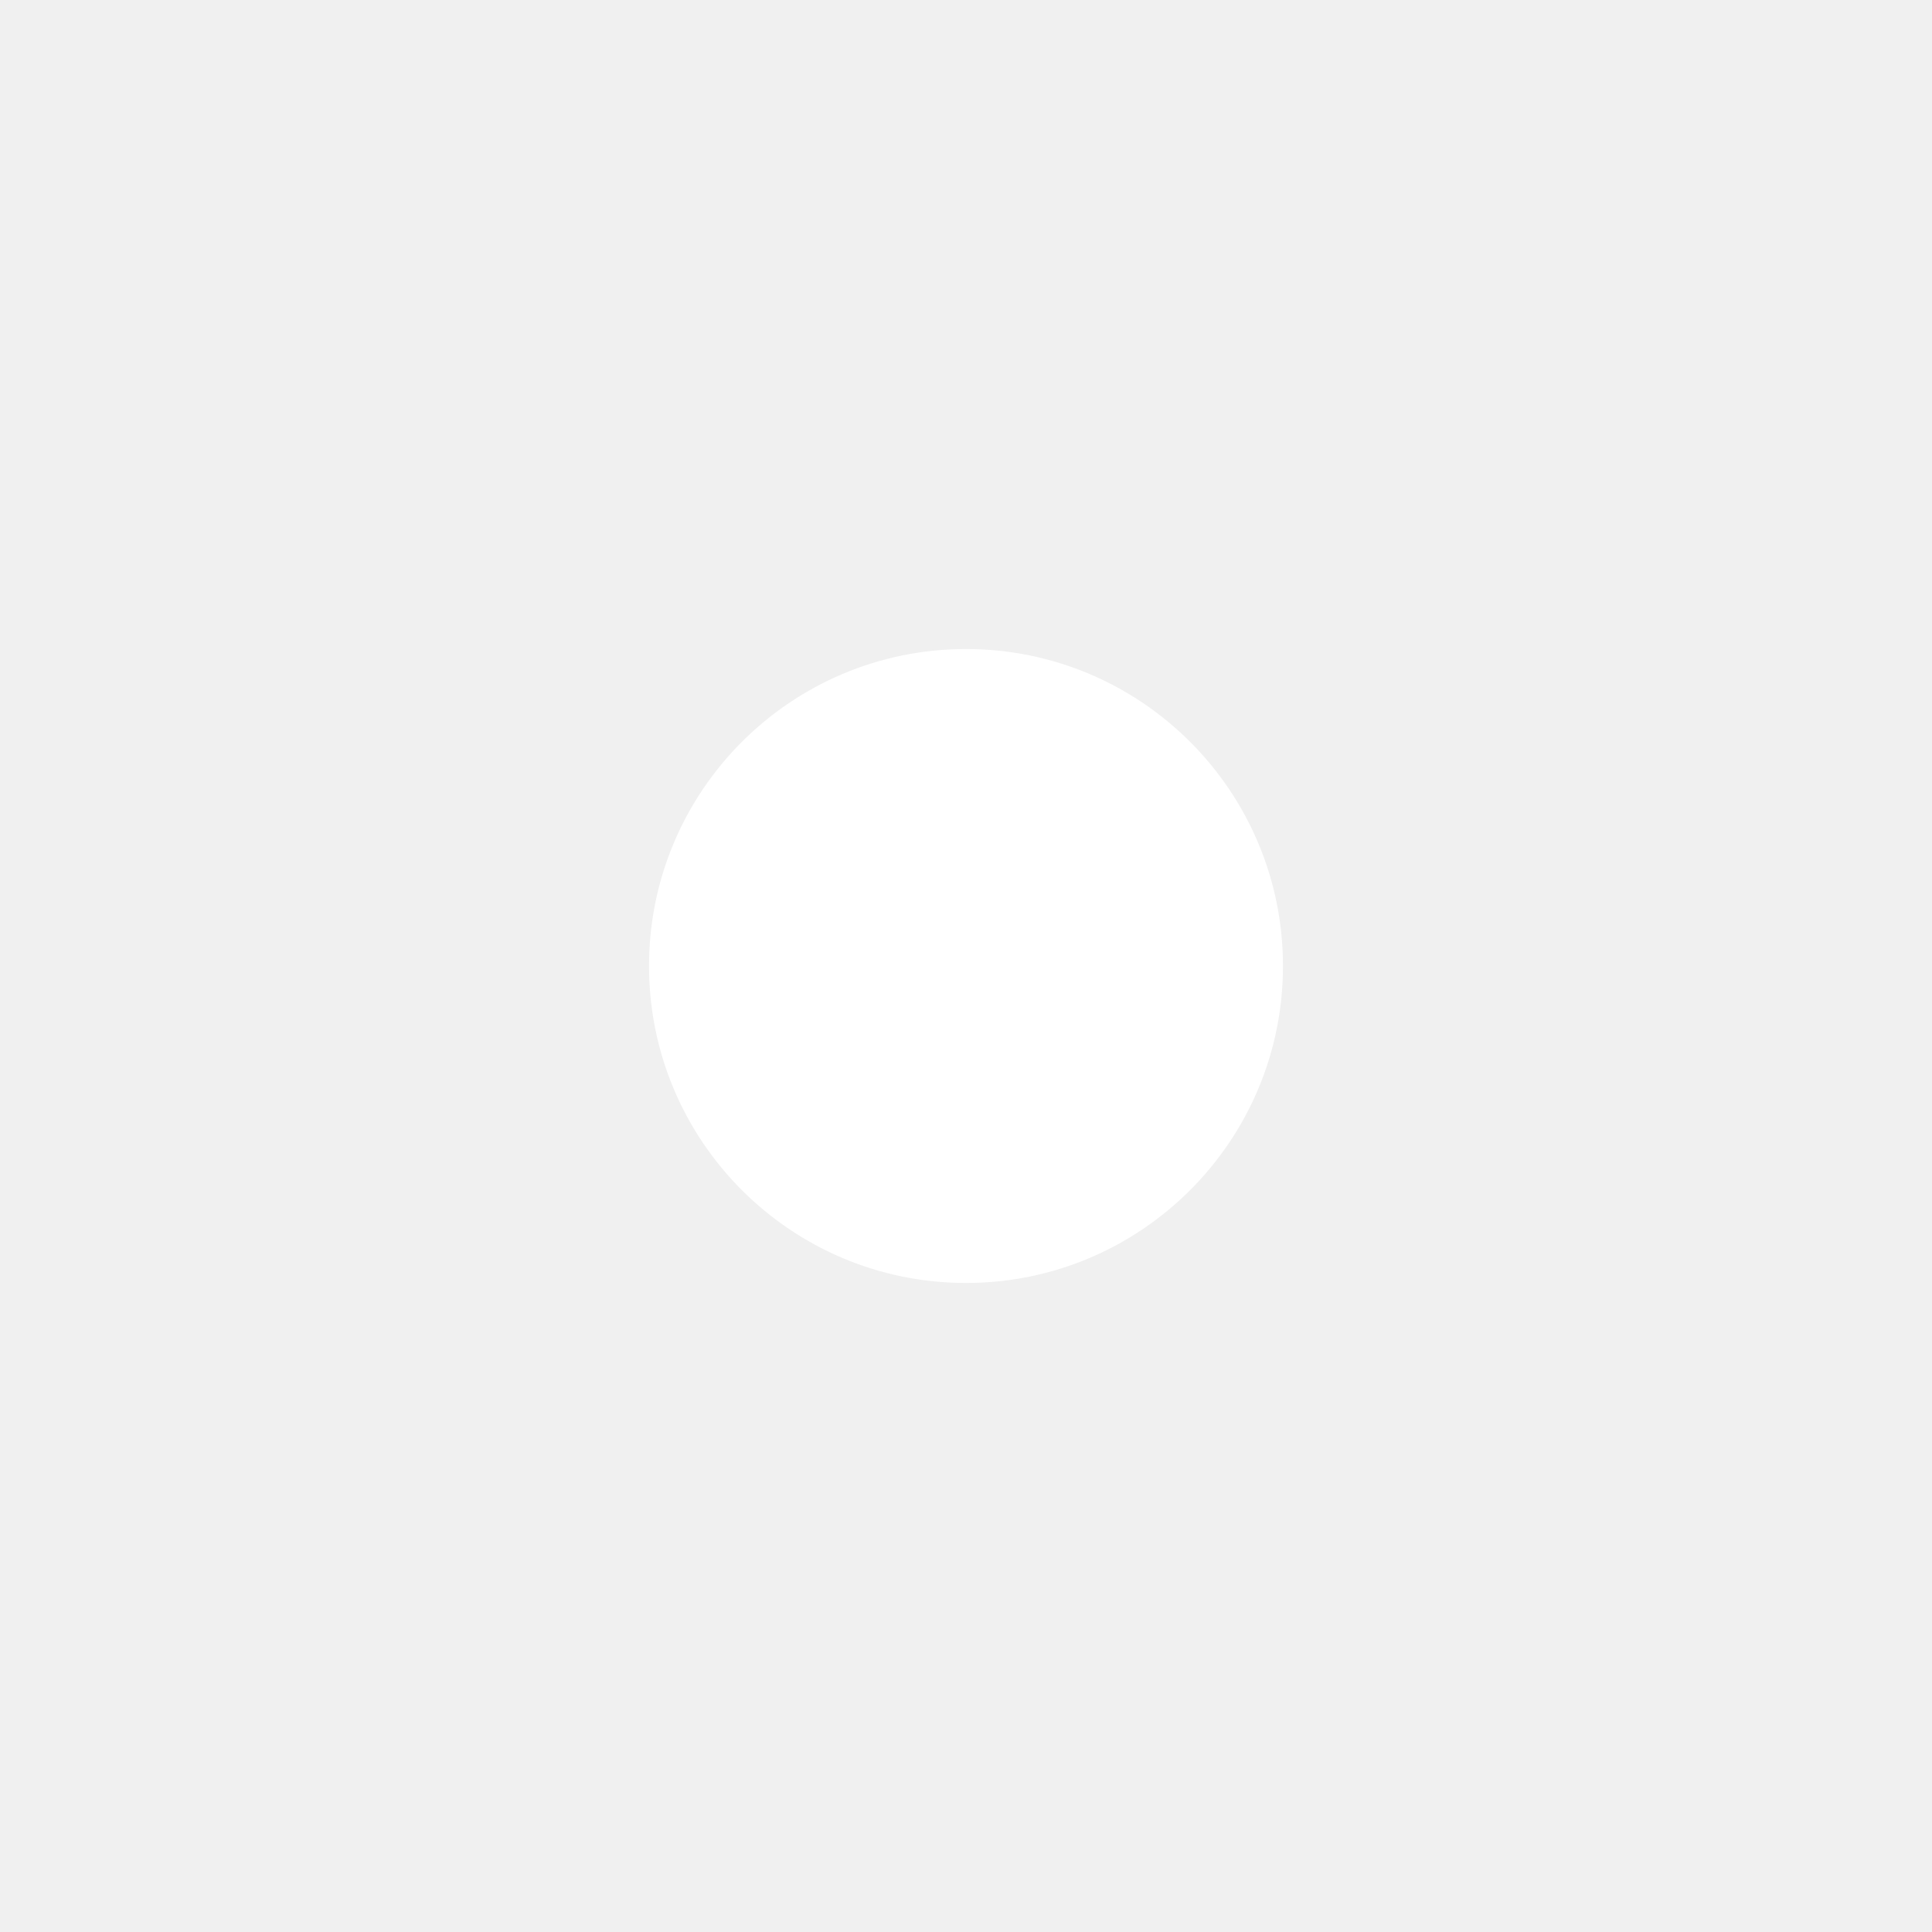
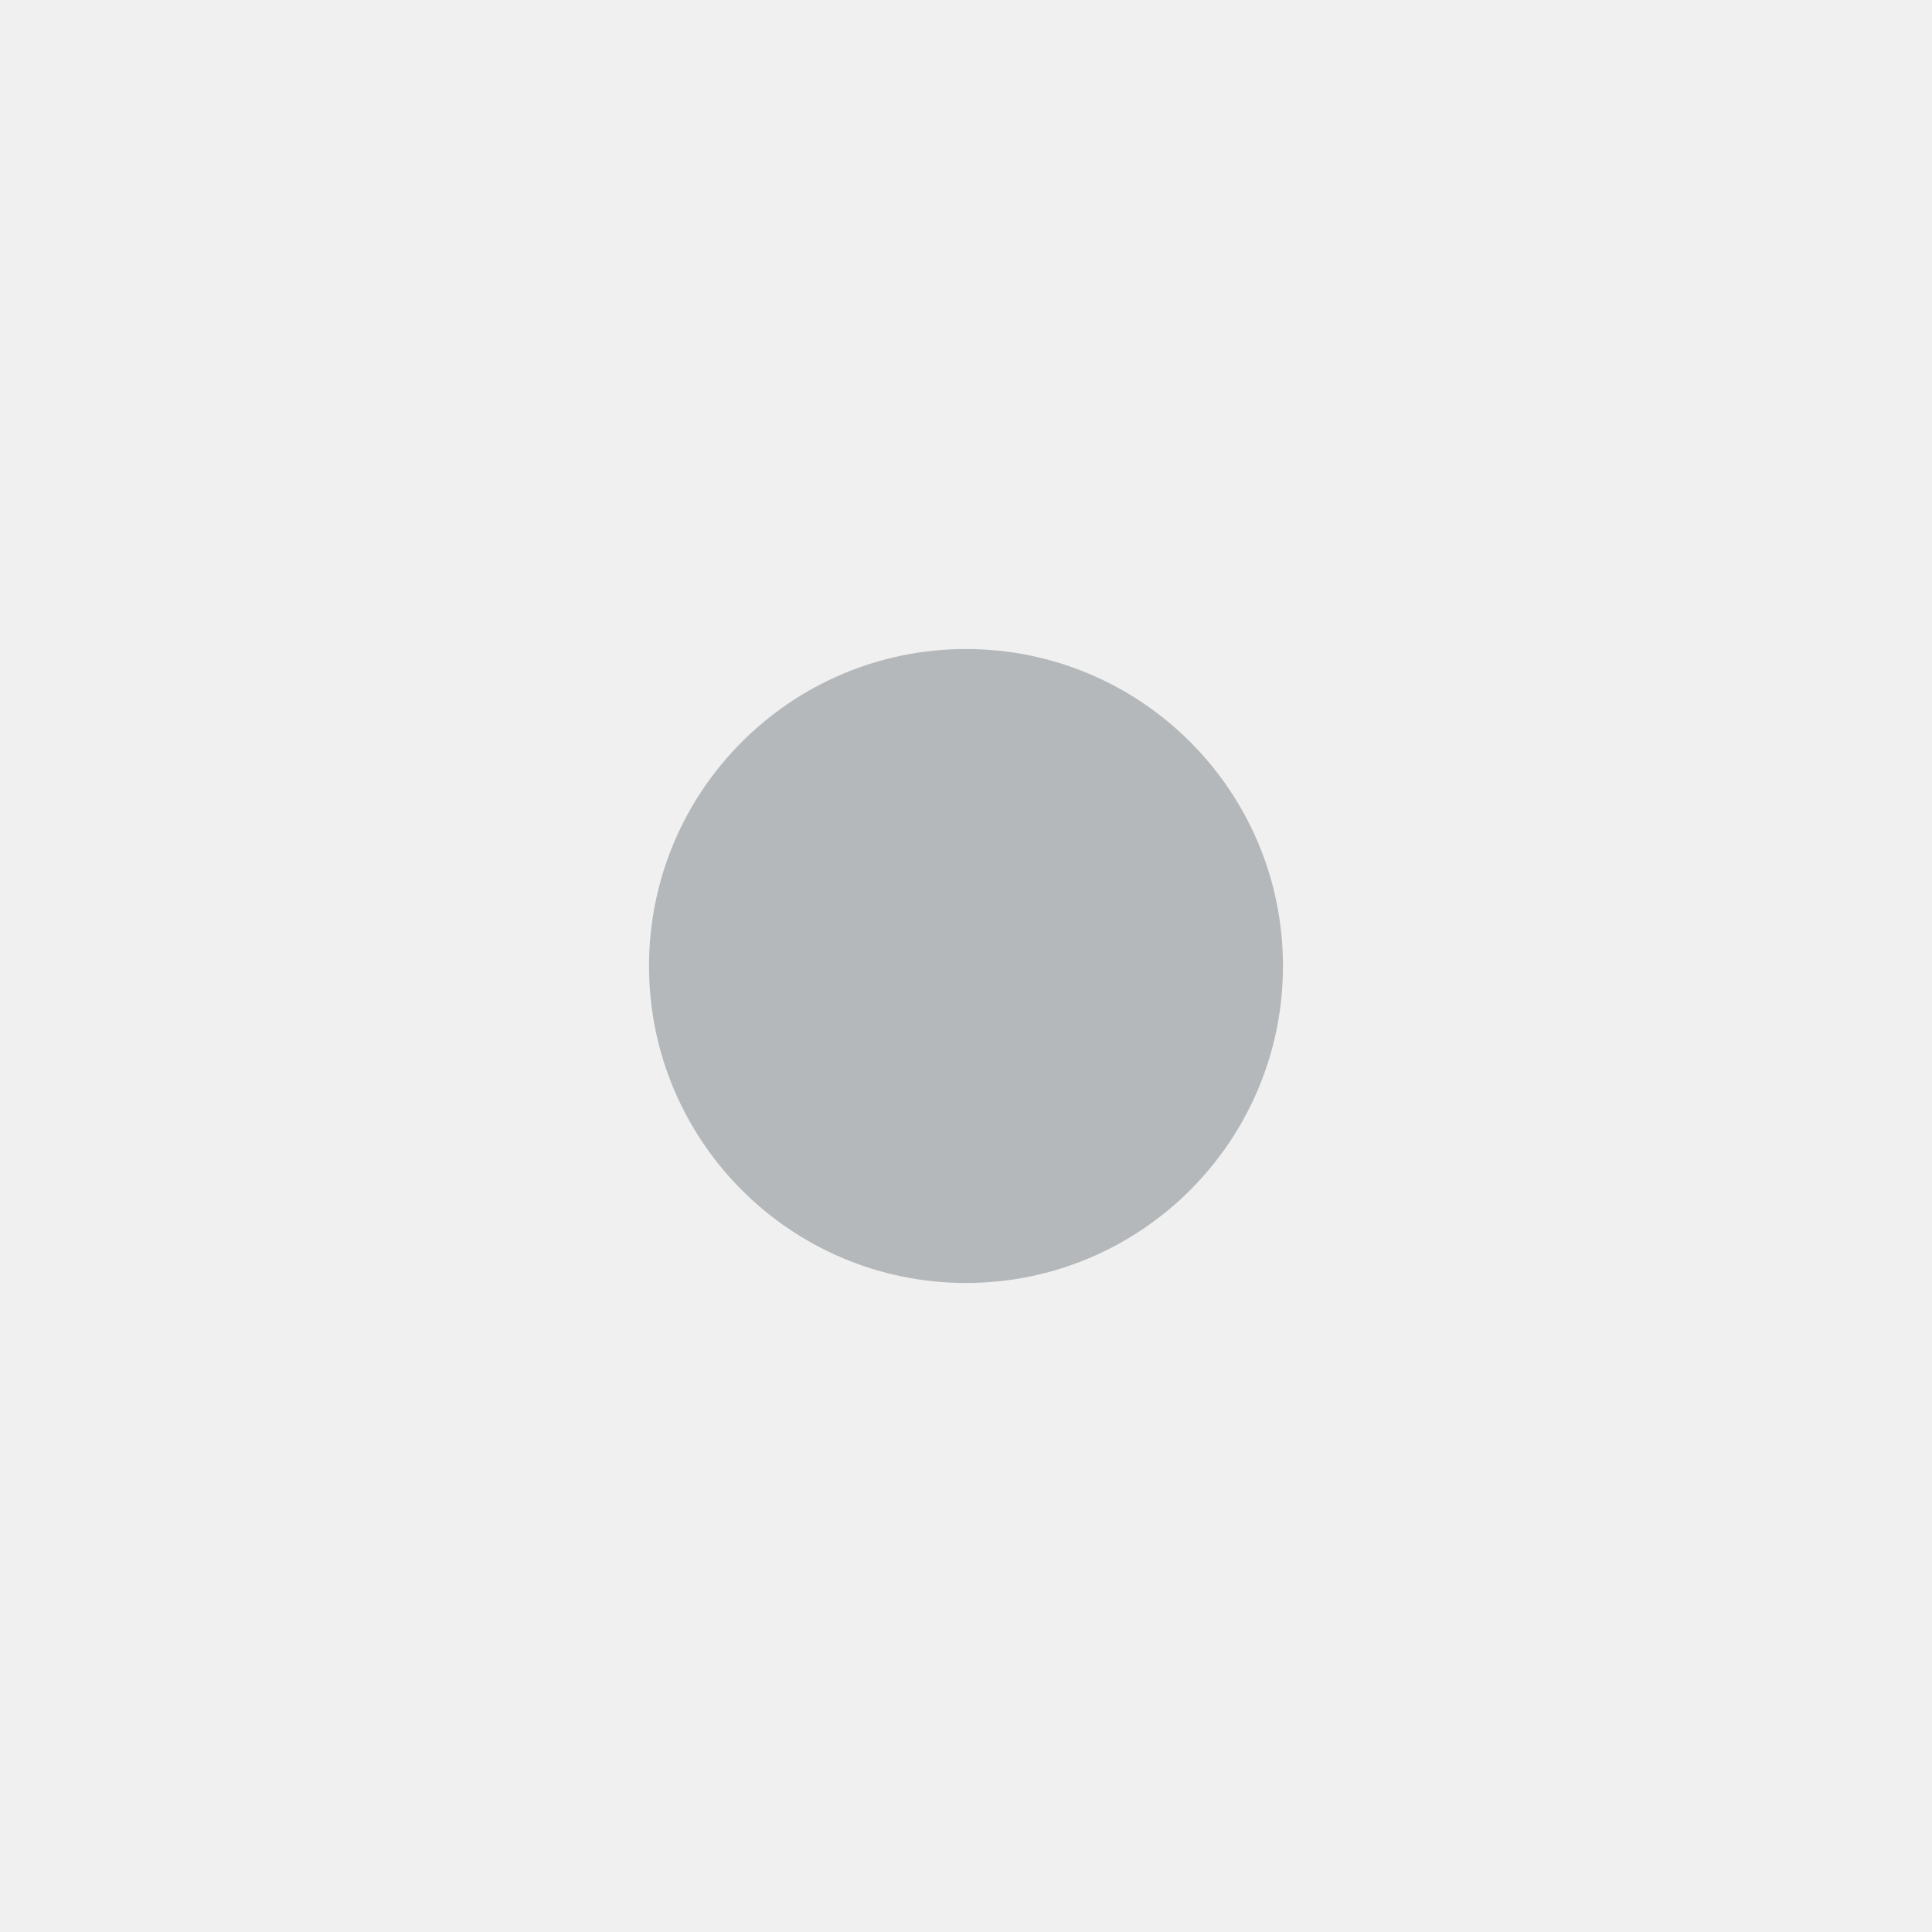
<svg xmlns="http://www.w3.org/2000/svg" width="128" height="128" viewBox="0 0 128 128">
-   <circle cx="64" cy="64" r="21" fill="#FFFFFF" />
+   <circle cx="64" cy="64" r="21" fill="#1A2830" fill-opacity="0.28" />
</svg>
